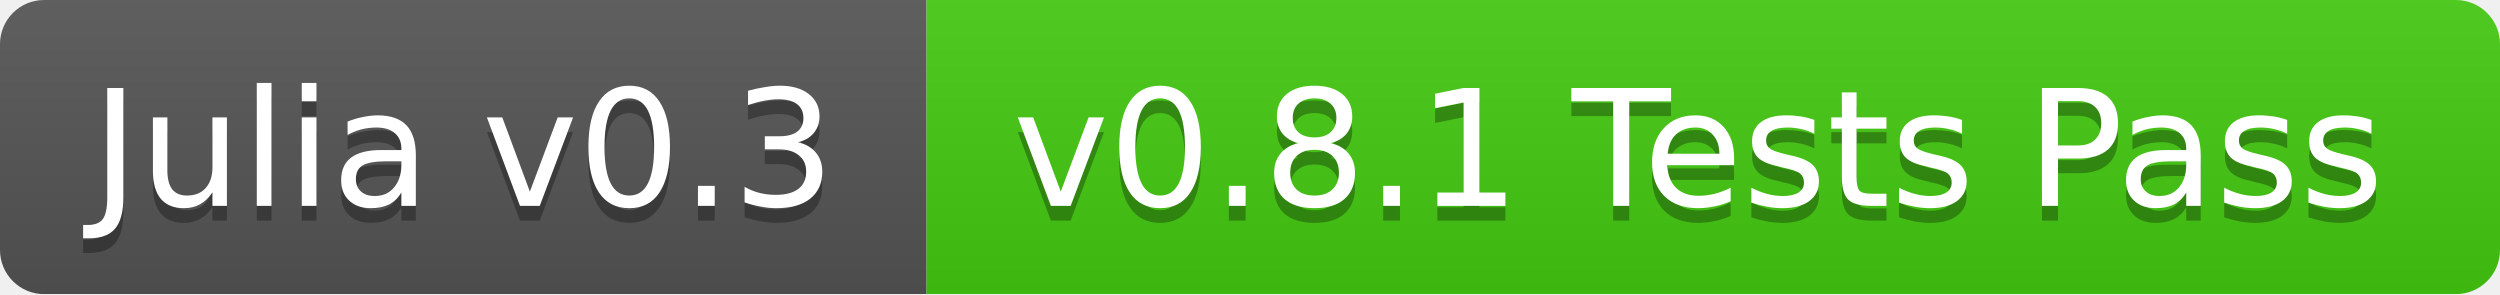
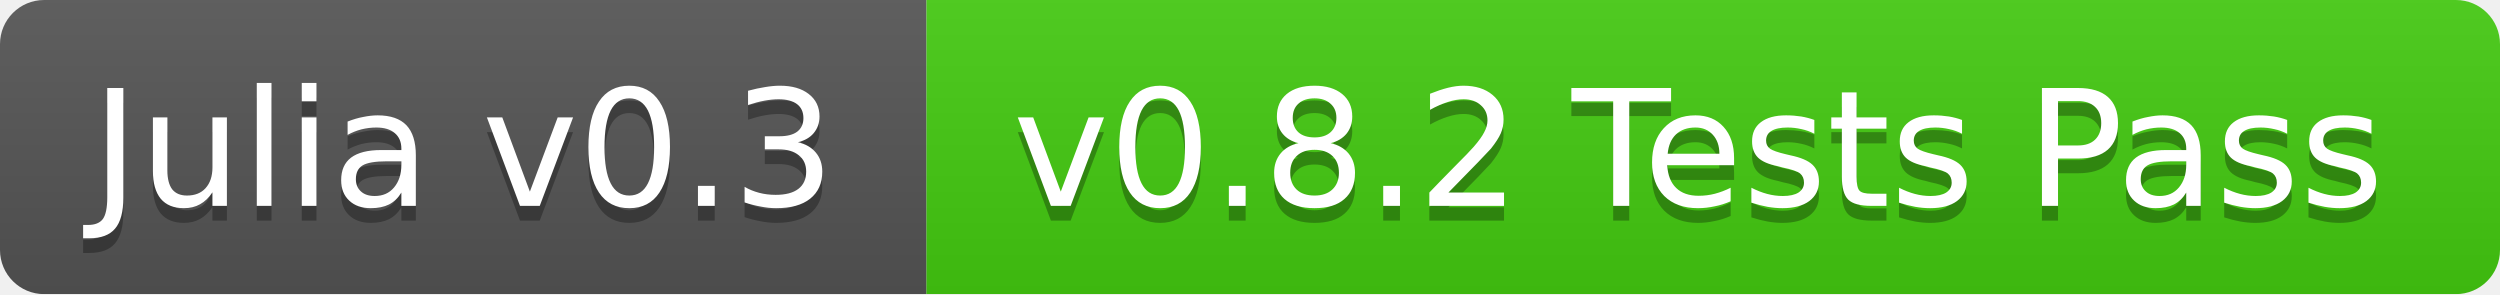
<svg xmlns="http://www.w3.org/2000/svg" width="170" height="20">
  <linearGradient id="b" x2="0" y2="100%">
    <stop offset="0" stop-color="#bbb" stop-opacity=".1" />
    <stop offset="1" stop-opacity=".1" />
  </linearGradient>
  <mask id="a">
    <rect width="170" height="20" rx="3" fill="#fff" />
  </mask>
  <g mask="url(#a)">
    <path fill="#555" d="M0 0h63v20H0z" />
    <path fill="#4c1" d="M63 0h107v20H63z" />
    <path fill="url(#b)" d="M0 0h170v20H0z" />
  </g>
  <g fill="#fff" text-anchor="middle" font-family="DejaVu Sans,Verdana,Geneva,sans-serif" font-size="11">
    <text x="31.5" y="15" fill="#010101" fill-opacity=".3">Julia v0.3</text>
    <text x="31.5" y="14">Julia v0.3</text>
-     <text x="115.5" y="15" fill="#010101" fill-opacity=".3">v0.8.1 Tests Pass</text>
-     <text x="115.5" y="14">v0.8.1 Tests Pass</text>
+     <text x="115.5" y="15" fill="#010101" fill-opacity=".3">v0.8.2 Tests Pass</text>
+     <text x="115.5" y="14">v0.8.2 Tests Pass</text>
  </g>
</svg>
